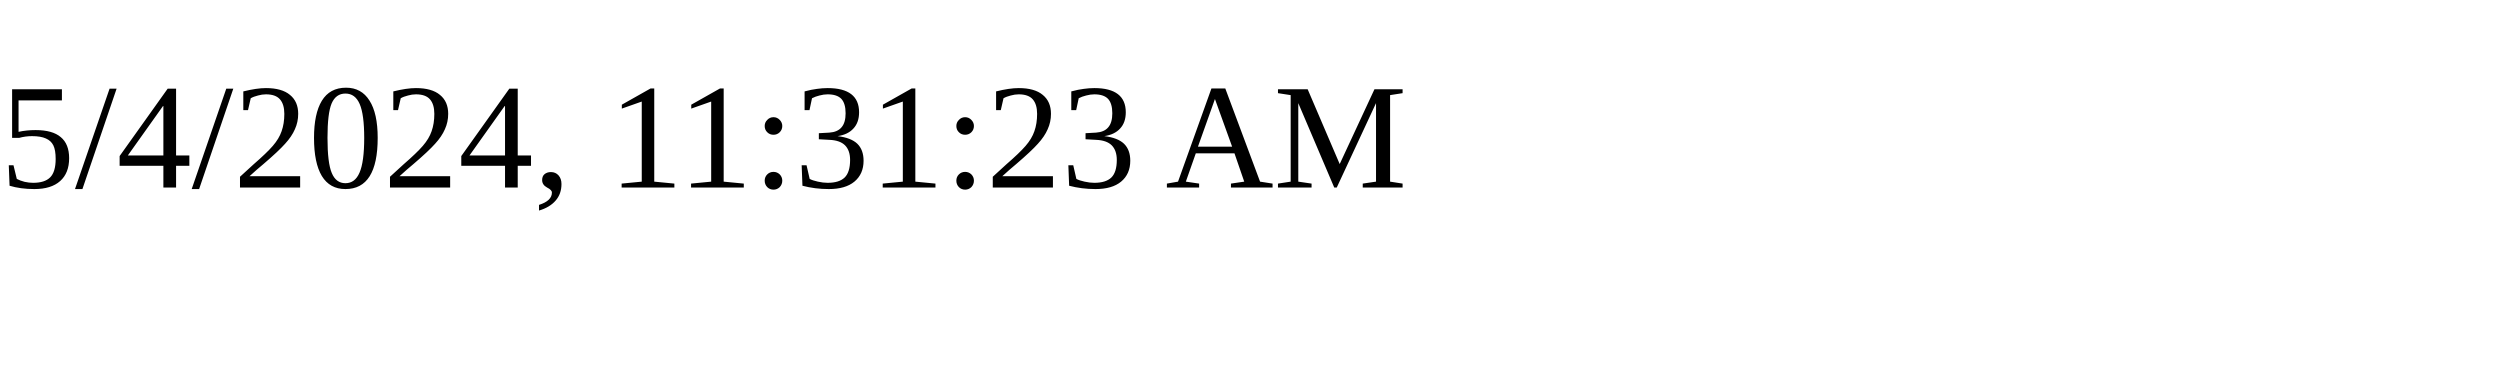
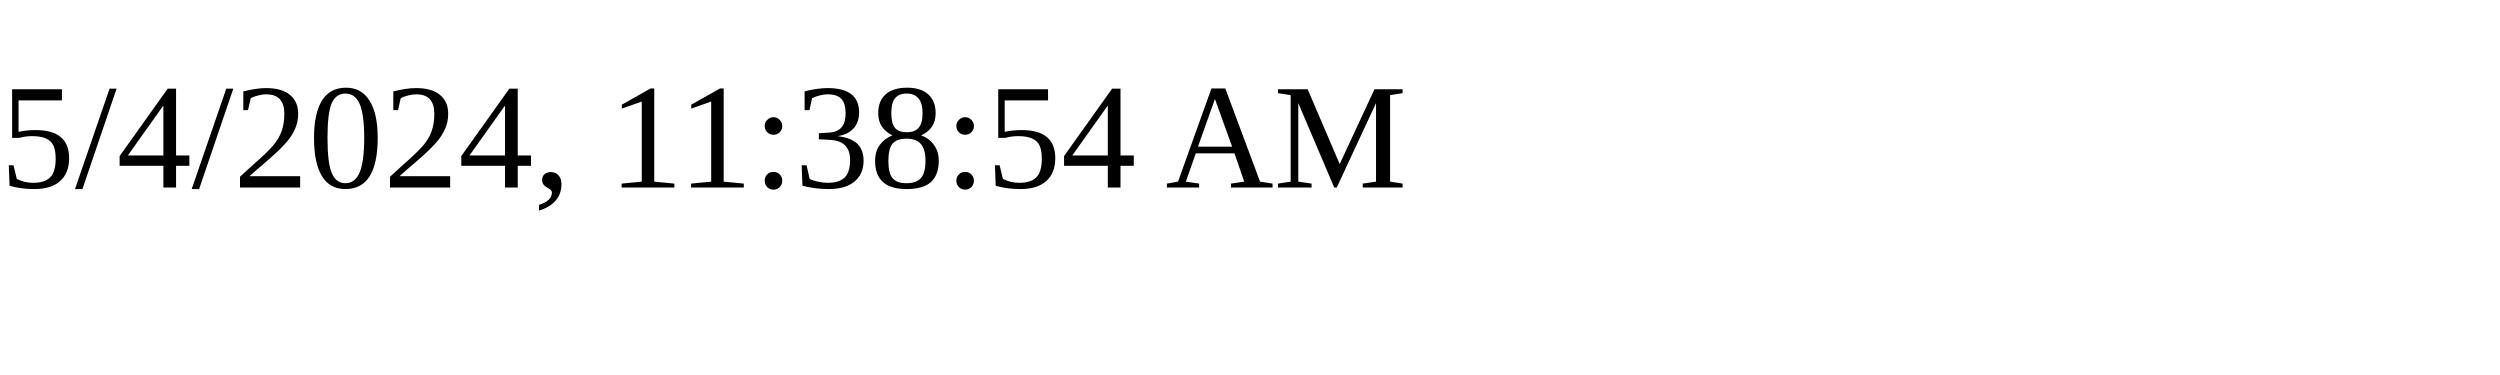
<svg xmlns="http://www.w3.org/2000/svg" height="30" width="200">
-   <text x="0" y="15">5/4/2024, 11:31:23 AM</text>
+   <text x="0" y="15">5/4/2024, 11:38:54 AM</text>
</svg>
